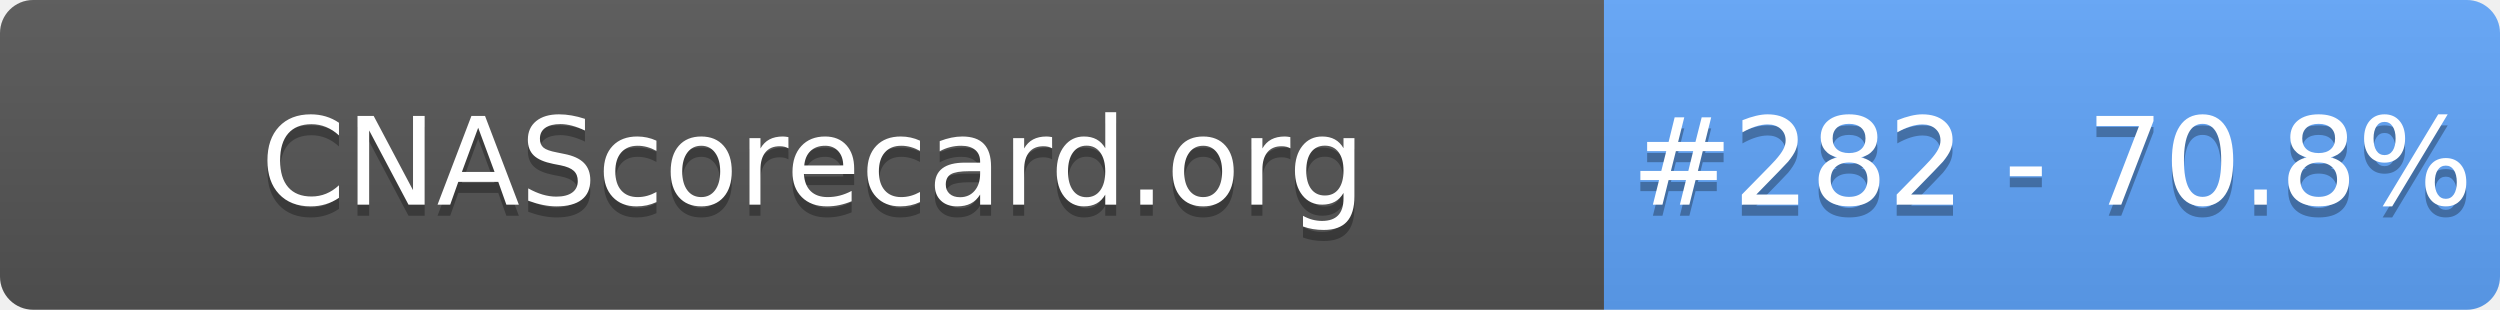
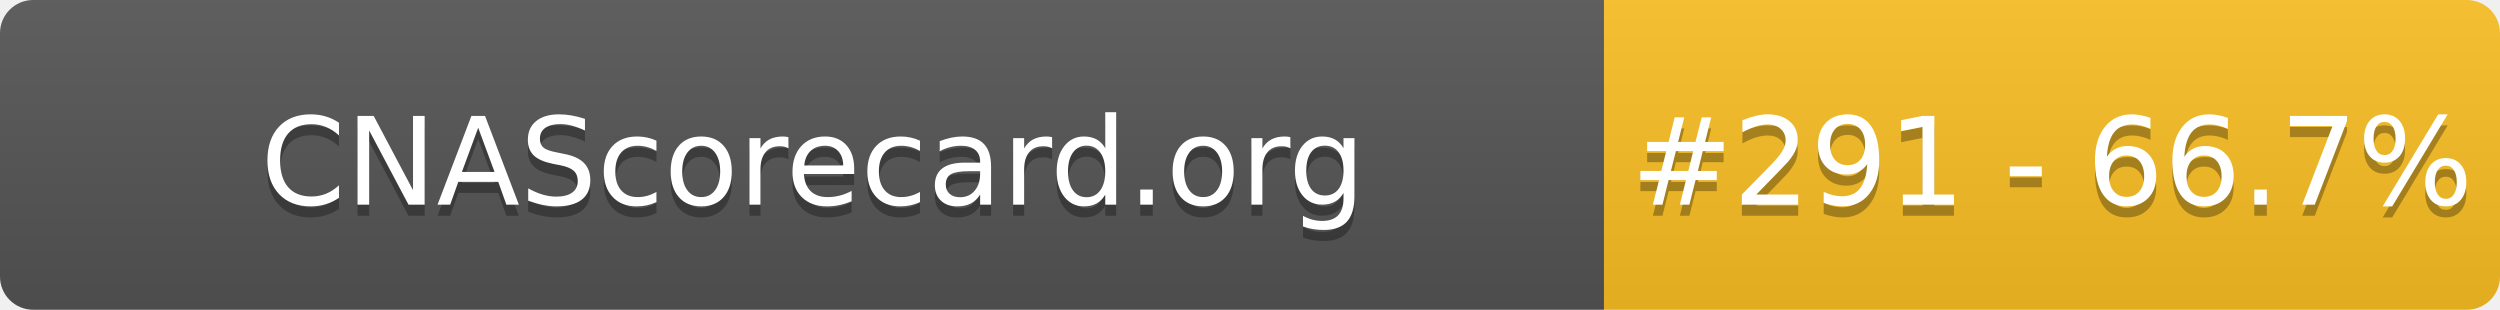
- <svg xmlns="http://www.w3.org/2000/svg" width="226" height="28" role="img" aria-label="CNAScorecard.org: #282 - 70.8%">
+ <svg xmlns="http://www.w3.org/2000/svg" width="226" height="28" role="img" aria-label="CNAScorecard.org: #291 - 66.7%">
  <linearGradient id="s" x2="0" y2="100%">
    <stop offset="0" stop-color="#bbb" stop-opacity=".1" />
    <stop offset="1" stop-opacity=".1" />
  </linearGradient>
  <clipPath id="r">
    <rect width="226" height="28" rx="3" fill="#fff" />
  </clipPath>
  <g clip-path="url(#r)">
    <rect width="145" height="28" fill="#555" />
-     <rect x="145" width="81" height="28" fill="#60A5FA" />
+     <rect x="145" width="81" height="28" fill="#FBBF24" />
    <rect width="226" height="28" fill="url(#s)" />
  </g>
  <g fill="#fff" text-anchor="middle" font-family="Verdana,Geneva,DejaVu Sans,sans-serif" text-rendering="geometricPrecision" font-size="110">
    <text aria-hidden="true" x="735" y="195" fill="#010101" fill-opacity=".3" transform="scale(.1)" textLength="1350">CNAScorecard.org</text>
    <text x="735" y="185" transform="scale(.1)" fill="#fff" textLength="1350">CNAScorecard.org</text>
-     <text aria-hidden="true" x="1855" y="195" fill="#010101" fill-opacity=".3" transform="scale(.1)" textLength="660">#282 - 70.8%</text>
-     <text x="1855" y="185" transform="scale(.1)" fill="#fff" textLength="660">#282 - 70.8%</text>
+     <text aria-hidden="true" x="1855" y="195" fill="#010101" fill-opacity=".3" transform="scale(.1)" textLength="660">#291 - 66.7%</text>
+     <text x="1855" y="185" transform="scale(.1)" fill="#fff" textLength="660">#291 - 66.7%</text>
  </g>
</svg>
